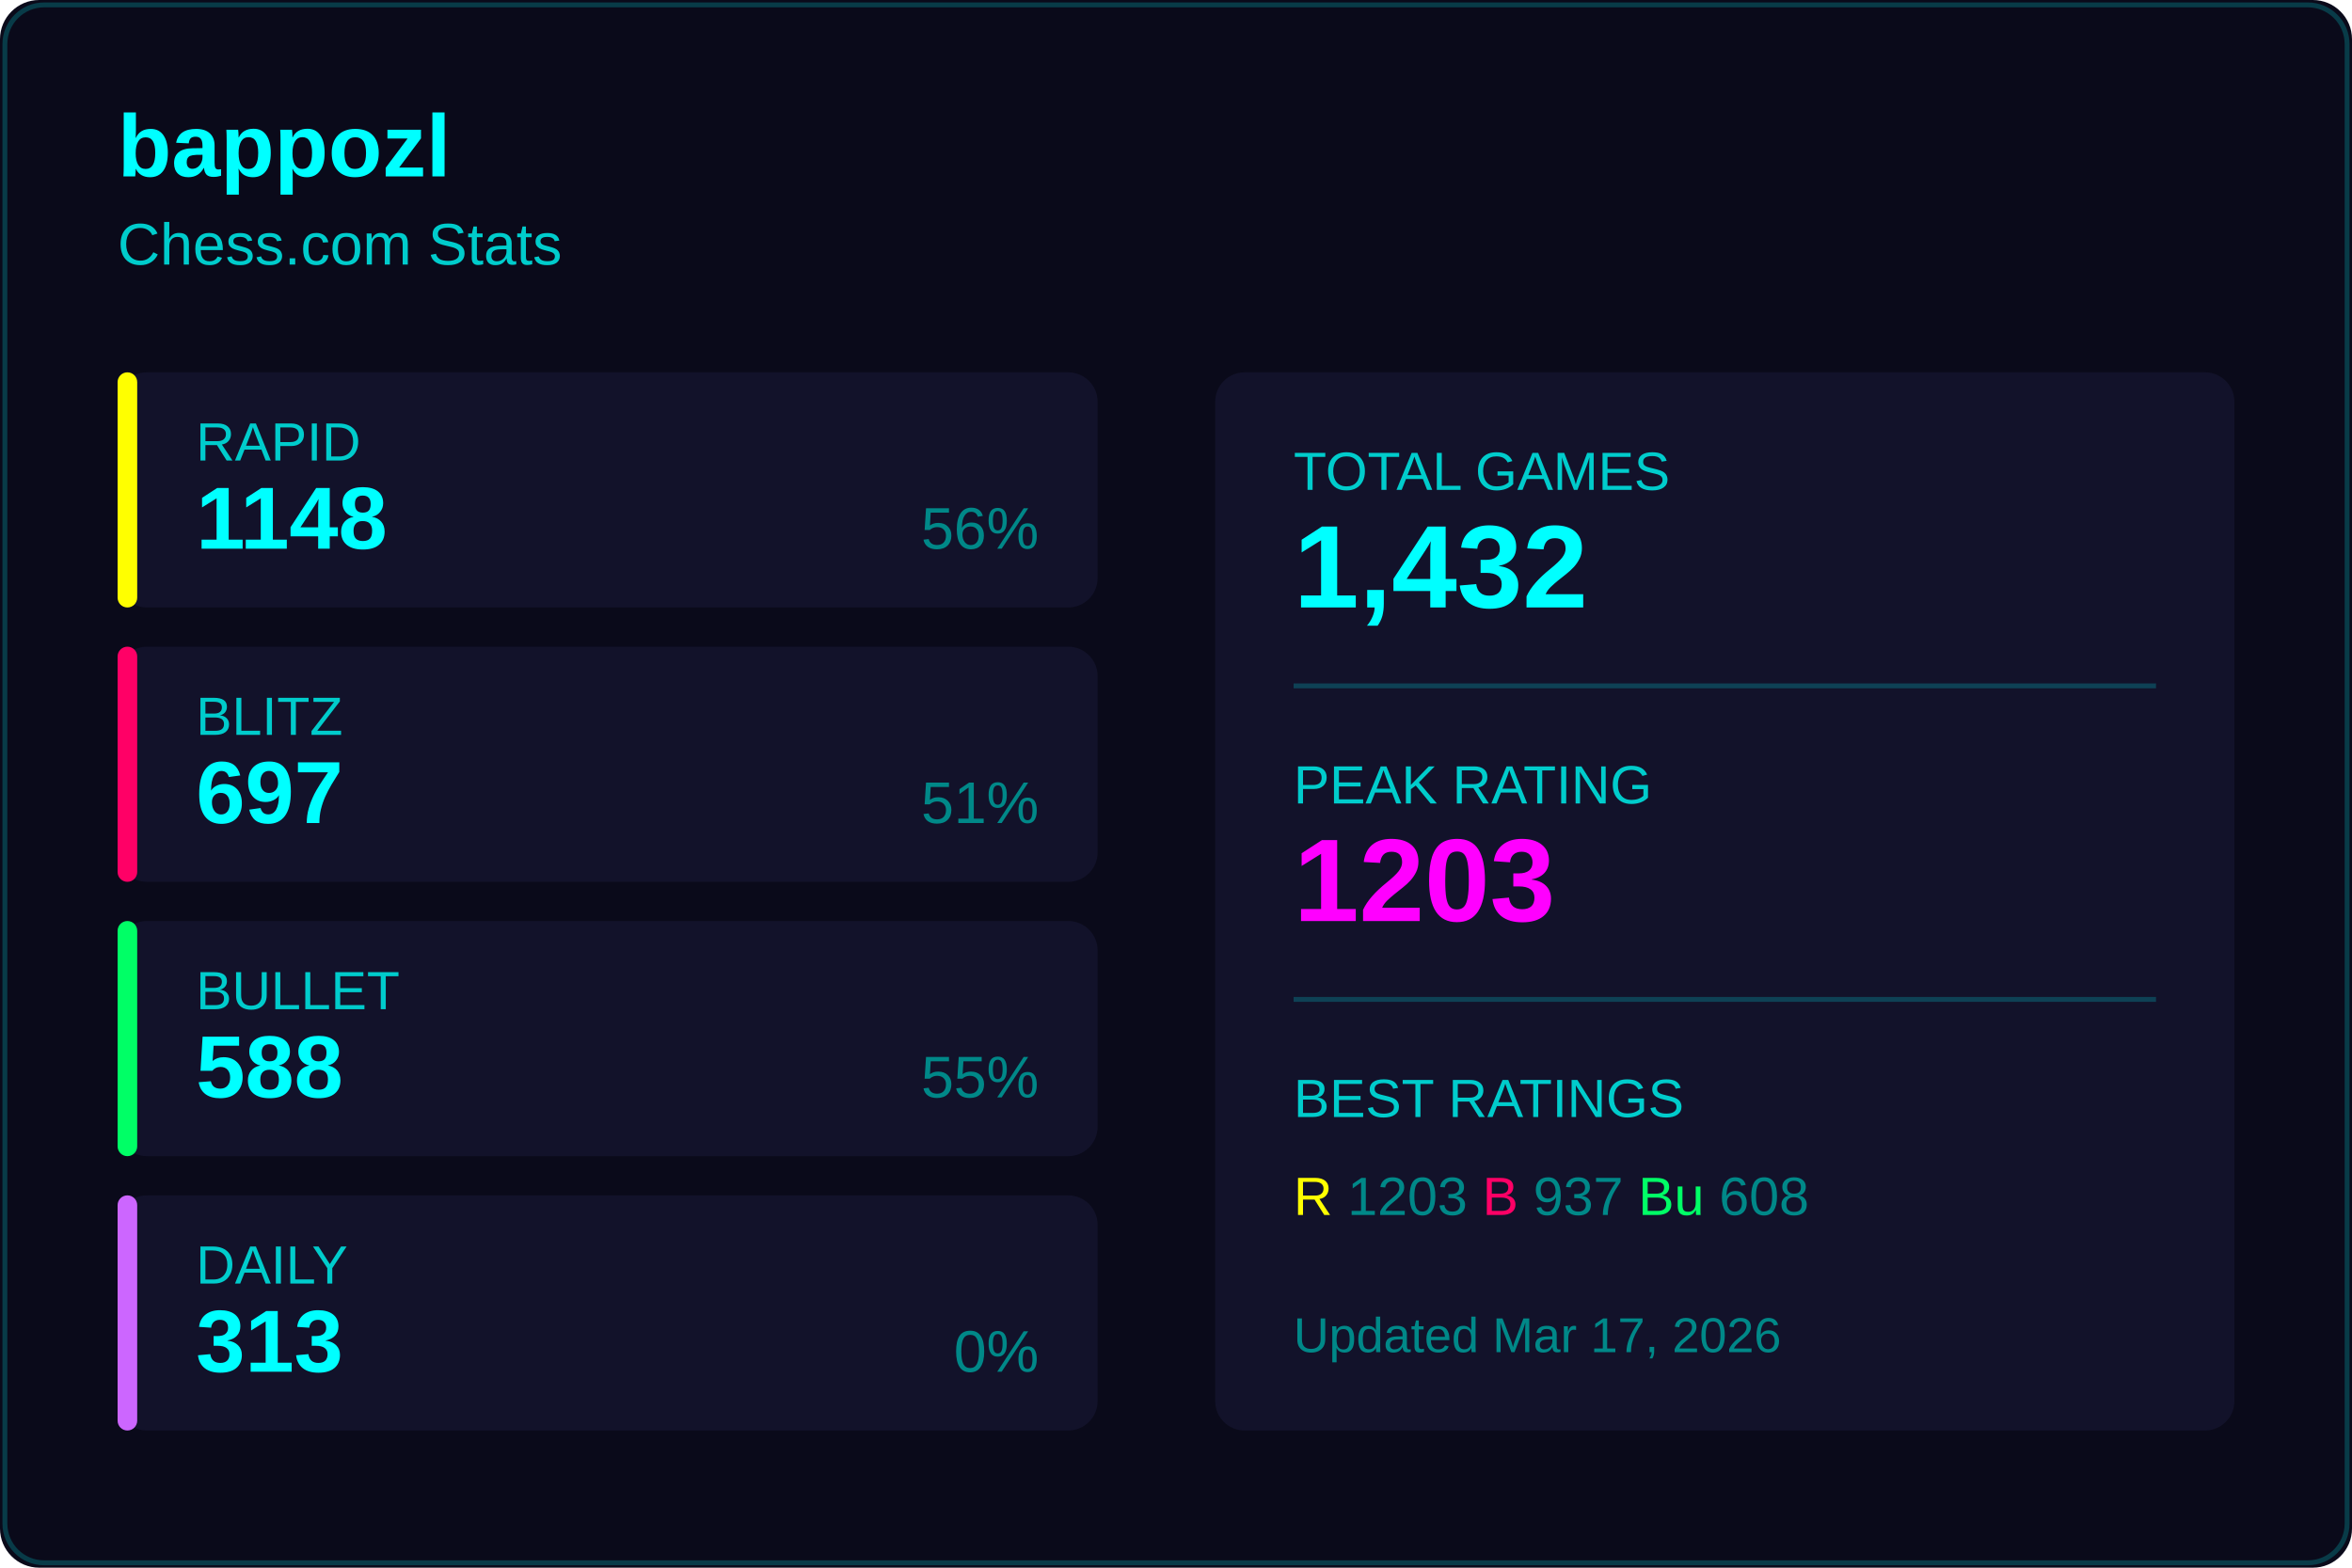
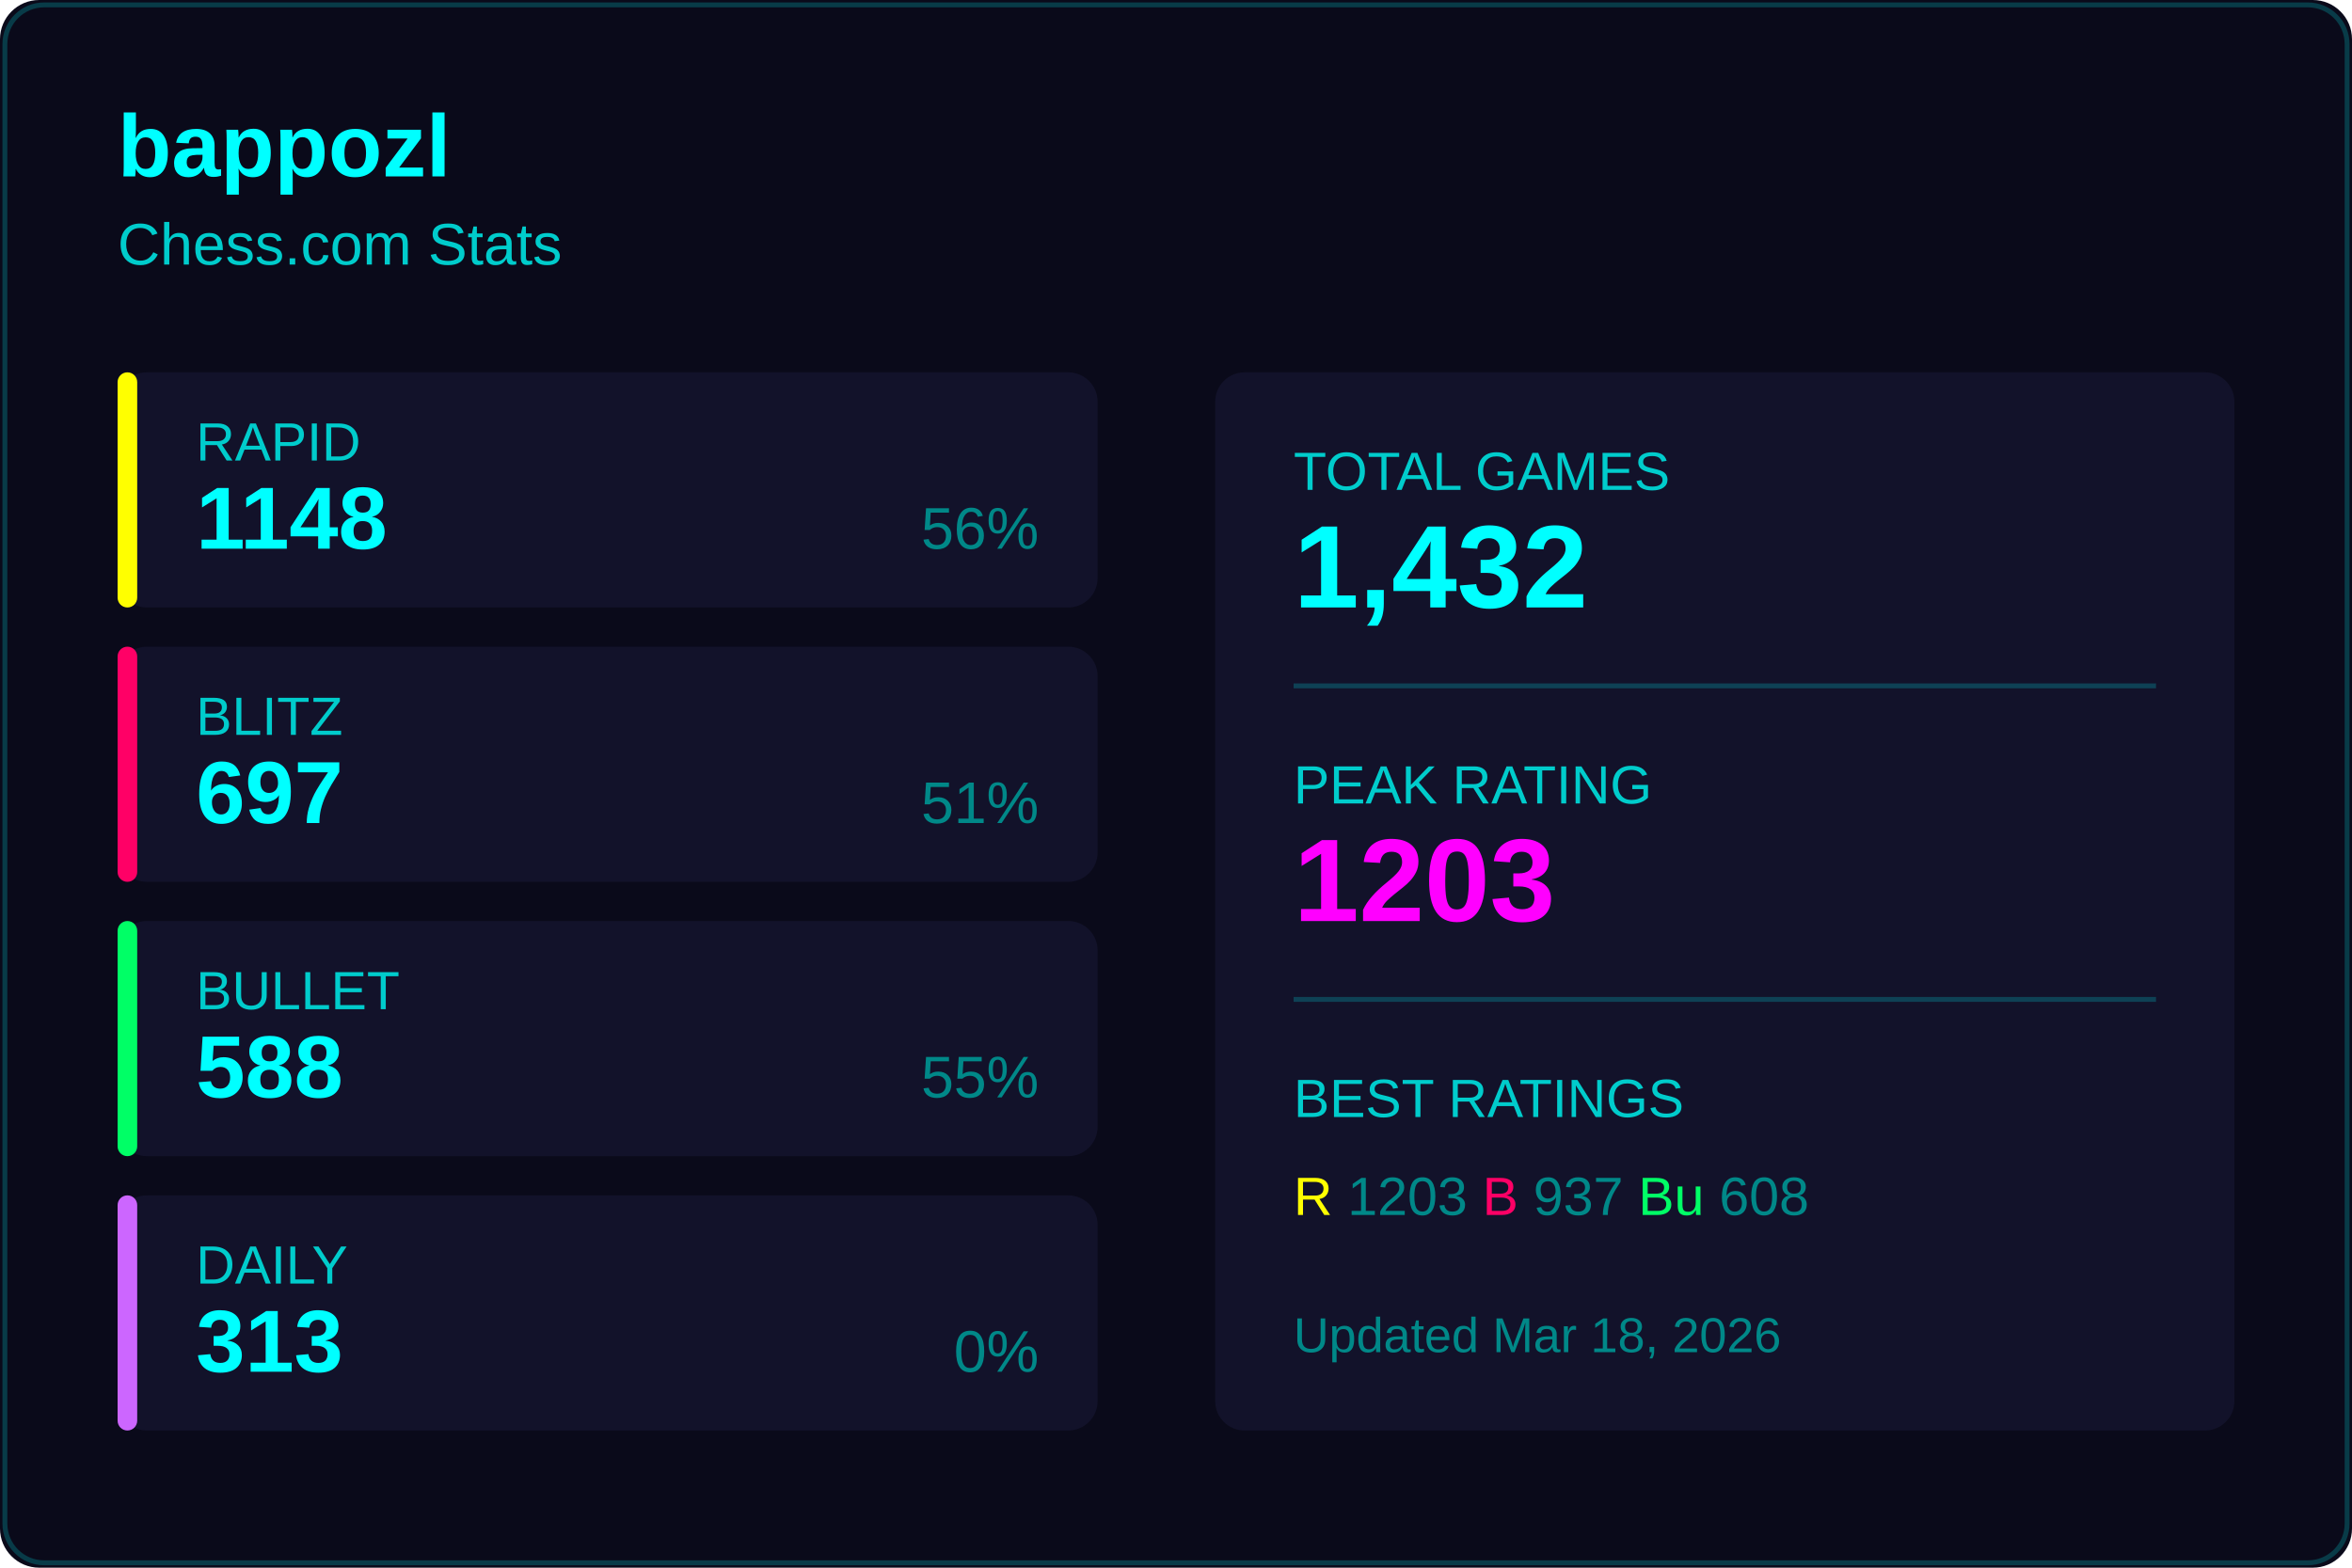
<svg xmlns="http://www.w3.org/2000/svg" width="480" height="320">
  <rect width="480" height="320" fill="#0a0a1a" rx="8" />
  <rect x="1" y="1" width="478" height="318" fill="none" stroke="#00ffff33" rx="8" />
  <text x="24" y="36" fill="#00ffff" font-size="18" font-weight="600" font-family="Segoe UI, Arial, sans-serif">
    bappozl
  </text>
  <text x="24" y="54" fill="#00cccc" font-size="12" font-family="Segoe UI, Arial, sans-serif">
    Chess.com Stats
  </text>
  <g transform="translate(24, 76)">
    <rect width="200" height="48" fill="#12122a" rx="6" />
    <rect width="4" height="48" fill="#ffff00" rx="2" />
    <text x="16" y="18" fill="#00cccc" font-size="11" font-family="Segoe UI, Arial, sans-serif">RAPID</text>
    <text x="16" y="36" fill="#00ffff" font-size="18" font-weight="600" font-family="Segoe UI, Arial, sans-serif">1148</text>
    <text x="188" y="36" fill="#008888" font-size="12" font-family="Segoe UI, Arial, sans-serif" text-anchor="end">56%</text>
  </g>
  <g transform="translate(24, 132)">
    <rect width="200" height="48" fill="#12122a" rx="6" />
    <rect width="4" height="48" fill="#ff0066" rx="2" />
    <text x="16" y="18" fill="#00cccc" font-size="11" font-family="Segoe UI, Arial, sans-serif">BLITZ</text>
    <text x="16" y="36" fill="#00ffff" font-size="18" font-weight="600" font-family="Segoe UI, Arial, sans-serif">697</text>
    <text x="188" y="36" fill="#008888" font-size="12" font-family="Segoe UI, Arial, sans-serif" text-anchor="end">51%</text>
  </g>
  <g transform="translate(24, 188)">
    <rect width="200" height="48" fill="#12122a" rx="6" />
    <rect width="4" height="48" fill="#00ff66" rx="2" />
    <text x="16" y="18" fill="#00cccc" font-size="11" font-family="Segoe UI, Arial, sans-serif">BULLET</text>
    <text x="16" y="36" fill="#00ffff" font-size="18" font-weight="600" font-family="Segoe UI, Arial, sans-serif">588</text>
    <text x="188" y="36" fill="#008888" font-size="12" font-family="Segoe UI, Arial, sans-serif" text-anchor="end">55%</text>
  </g>
  <g transform="translate(24, 244)">
    <rect width="200" height="48" fill="#12122a" rx="6" />
    <rect width="4" height="48" fill="#cc66ff" rx="2" />
    <text x="16" y="18" fill="#00cccc" font-size="11" font-family="Segoe UI, Arial, sans-serif">DAILY</text>
    <text x="16" y="36" fill="#00ffff" font-size="18" font-weight="600" font-family="Segoe UI, Arial, sans-serif">313</text>
    <text x="188" y="36" fill="#008888" font-size="12" font-family="Segoe UI, Arial, sans-serif" text-anchor="end">0%</text>
  </g>
  <g transform="translate(248, 76)">
    <rect width="208" height="216" fill="#12122a" rx="6" />
    <text x="16" y="24" fill="#00cccc" font-size="11" font-family="Segoe UI, Arial, sans-serif">TOTAL GAMES</text>
    <text x="16" y="48" fill="#00ffff" font-size="24" font-weight="600" font-family="Segoe UI, Arial, sans-serif">1,432</text>
    <line x1="16" y1="64" x2="192" y2="64" stroke="#00ffff33" />
    <text x="16" y="88" fill="#00cccc" font-size="11" font-family="Segoe UI, Arial, sans-serif">PEAK RATING</text>
    <text x="16" y="112" fill="#ff00ff" font-size="24" font-weight="600" font-family="Segoe UI, Arial, sans-serif">1203</text>
    <line x1="16" y1="128" x2="192" y2="128" stroke="#00ffff33" />
    <text x="16" y="152" fill="#00cccc" font-size="11" font-family="Segoe UI, Arial, sans-serif">BEST RATINGS</text>
    <text x="16" y="172" fill="#008888" font-size="11" font-family="Segoe UI, Arial, sans-serif">
      <tspan fill="#ffff00">R</tspan> 1203
      <tspan fill="#ff0066">B</tspan> 937
      <tspan fill="#00ff66">Bu</tspan> 608
    </text>
    <text x="16" y="200" fill="#008888" font-size="10" font-family="Segoe UI, Arial, sans-serif">
-       Updated Mar 17, 2026
+       Updated Mar 18, 2026
    </text>
  </g>
</svg>
